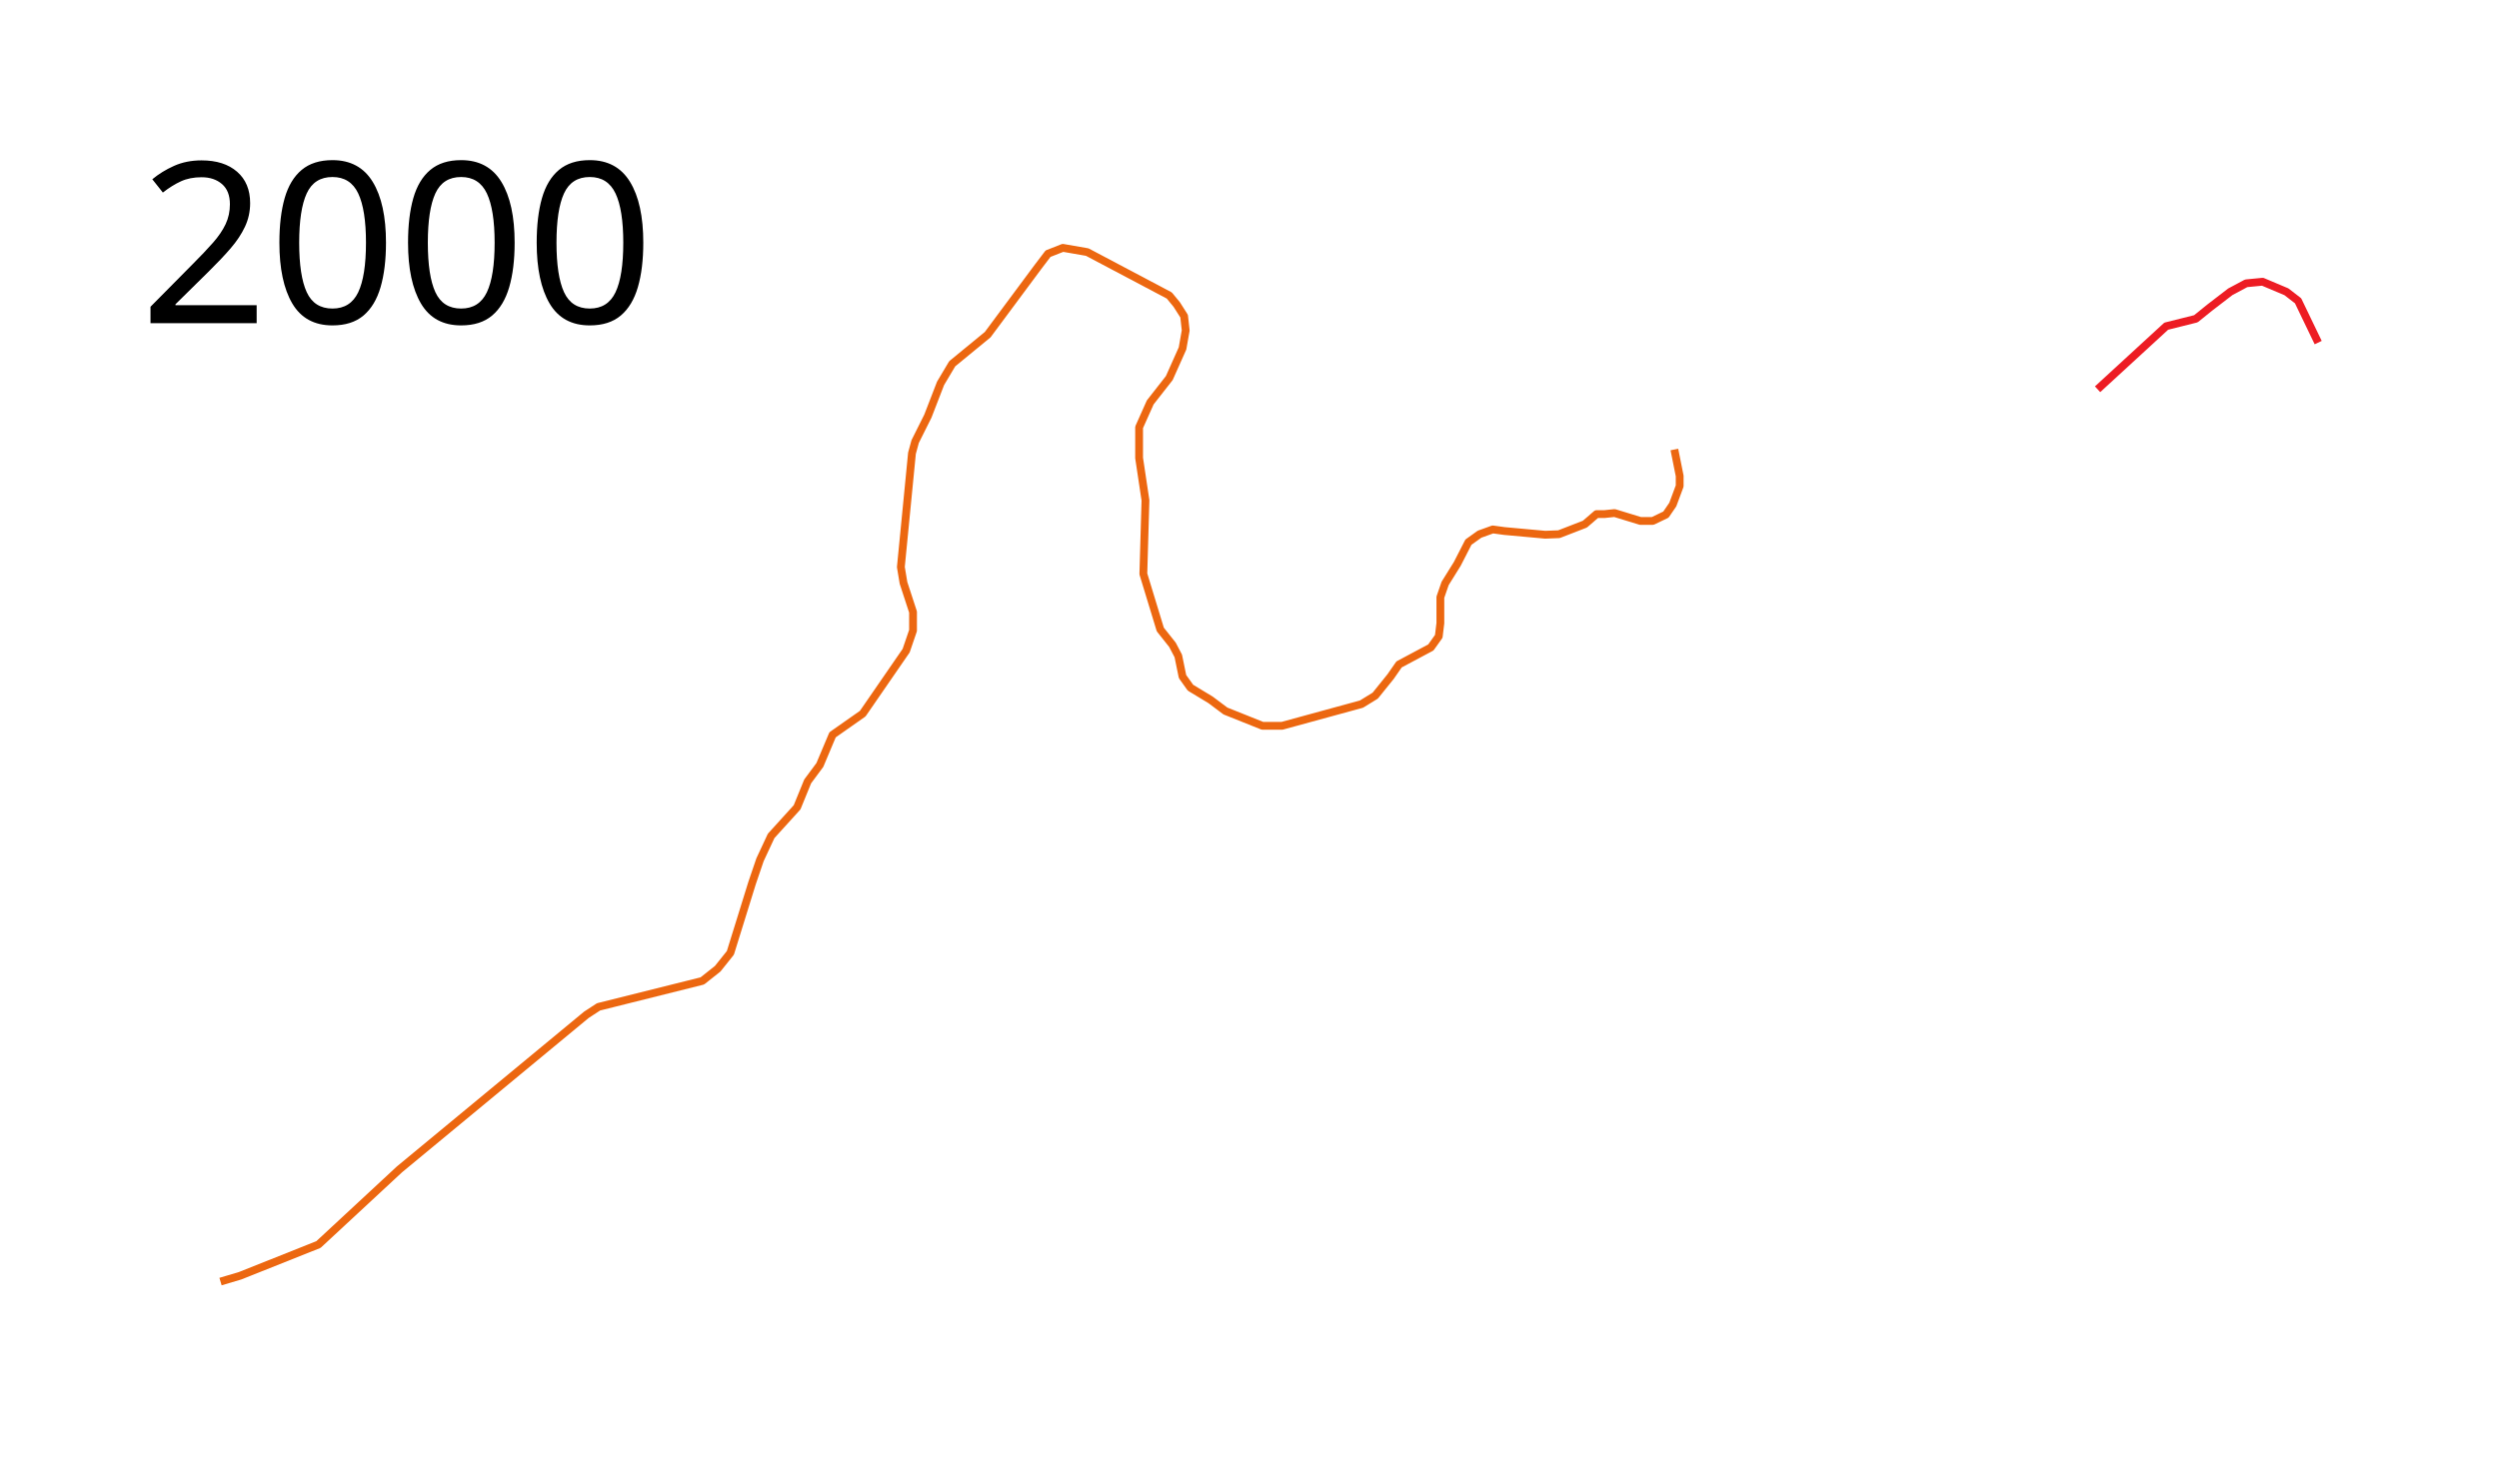
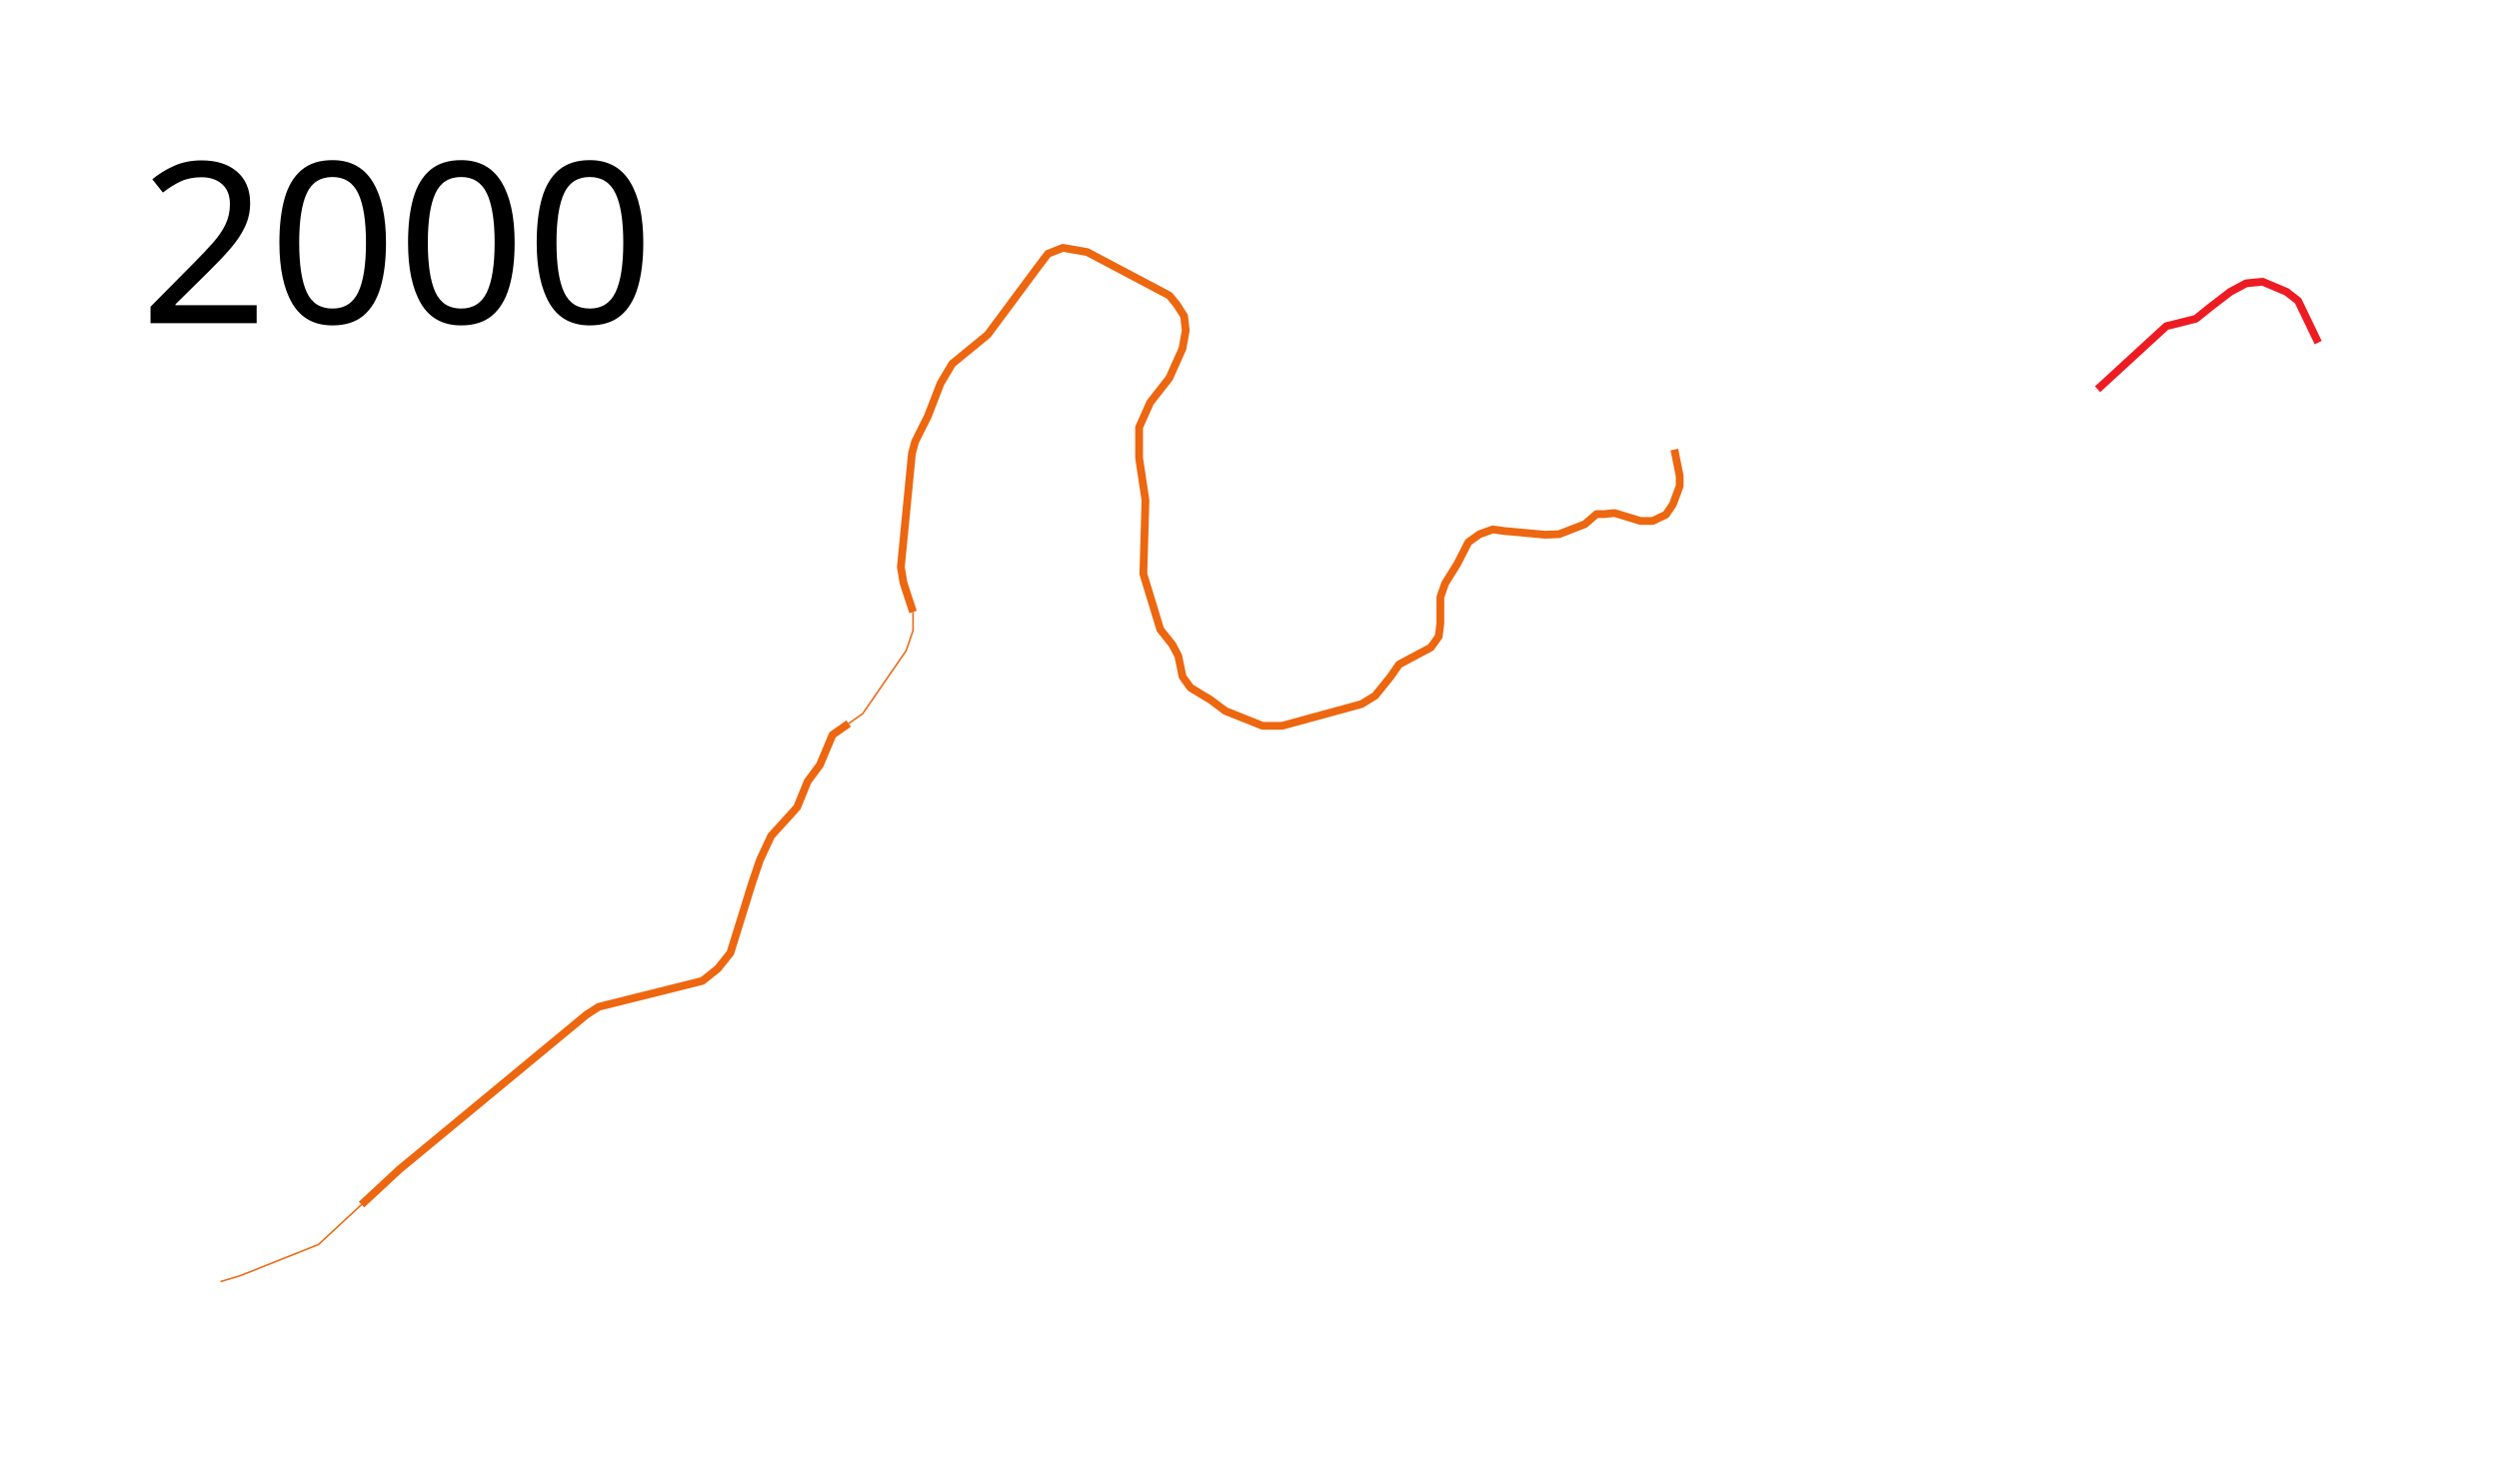
<svg xmlns="http://www.w3.org/2000/svg" width="1600" height="950">
  <path d="M1342.99 249.293l43.96-40.395 18.982-4.745 8.814-7.12 13.22-10.169 10.17-5.423 10.508-1.017 15.254 6.44 7.458 5.763 12.881 26.78" fill="none" stroke="#ed1c23" stroke-width="5" stroke-linejoin="round" />
-   <path d="M1072.034 287.881l3.39 16.95v6.44l-4.407 11.865-4.407 6.44-8.474 4.068h-7.797l-16.61-5.085-6.44.678h-5.086l-7.457 6.441-16.61 6.44-8.814.34-26.102-2.373-7.457-1.017-8.475 3.05-7.119 5.085-7.118 13.899-7.797 12.542-3.05 8.814v16.61l-1.018 8.474-5.084 7.119-20.34 10.847-5.423 7.797-9.83 12.203-8.814 5.424-50.848 13.899h-12.542l-23.729-9.492-9.491-7.119-12.882-7.796-5.084-7.119-2.712-13.22-3.729-7.119-7.797-9.83-10.847-35.594 1.356-47.118-4.068-27.119v-19.66l7.119-15.933 12.203-15.593 8.475-18.983 2.034-11.526-1.017-9.152L753.39 195l-4.746-5.763-52.542-27.796-15.594-2.712-9.491 3.729-6.44 8.474-32.204 43.39-22.712 18.644-7.458 12.542-8.135 21.017-8.136 16.272-2.034 7.457-7.118 72.882 1.695 10.17 6.101 18.643v11.865l-4.407 12.88-27.796 40.34-19.322 13.56-8.136 19.321-7.796 10.509-6.78 16.61-16.61 18.305-7.119 15.254-5.085 14.915-13.898 44.746-8.135 10.17-9.831 7.796-66.44 16.61-7.797 5.085-119.661 98.983-51.865 48.136-50.17 20-12.542 3.729" fill="none" stroke="#ec6710" stroke-width="5" stroke-linejoin="round" />
+   <path d="M231.47 771.444l-27.572 25.59-50.17 20-12.542 3.729" fill="none" stroke="#ec6710" stroke-linejoin="round" />
+   <path d="M543.347 463.368l-10.296 7.225-8.136 19.322-7.796 10.509-6.78 16.61-16.61 18.305-7.119 15.254-5.085 14.915-13.898 44.746-8.135 10.17-9.831 7.796-66.44 16.61-7.797 5.085-119.661 98.983-24.293 22.546" fill="none" stroke="#ec6710" stroke-width="5" stroke-linejoin="round" />
+   <path d="M584.576 391.95v11.864l-2.257 6.597-2.15 6.284-27.796 40.339-9.026 6.334" fill="none" stroke="#ec6710" stroke-linejoin="round" />
+   <path d="M1072.034 287.881l3.39 16.95v6.44l-4.407 11.865-4.407 6.44-8.474 4.068h-7.797l-16.61-5.085-6.44.678h-5.086l-7.457 6.441-16.61 6.44-8.814.34-26.102-2.373-7.457-1.017-8.475 3.05-7.119 5.085-7.118 13.899-7.797 12.542-3.05 8.814v16.61l-1.018 8.474-5.084 7.119-20.34 10.847-5.423 7.797-9.83 12.203-8.814 5.424-50.848 13.899h-12.542l-23.729-9.492-9.491-7.119-12.882-7.796-5.084-7.119-2.712-13.22-3.729-7.119-7.797-9.83-10.847-35.594 1.356-47.118-4.068-27.119v-19.66l7.119-15.933 12.203-15.593 8.475-18.983 2.034-11.526-1.017-9.152L753.39 195l-4.746-5.763-52.542-27.796-15.594-2.712-9.491 3.729-6.44 8.474-32.204 43.39-22.712 18.644-7.458 12.542-8.135 21.017-8.136 16.272-2.034 7.457-7.118 72.882 1.695 10.17 6.101 18.643" fill="none" stroke="#ec6710" stroke-width="5" stroke-linejoin="round" />
  <text style="line-height:125%;-inkscape-font-specification:Sans" y="206.961" x="89.453" font-weight="400" font-size="144px" font-family="Sans" letter-spacing="0" word-spacing="0">
    <tspan y="206.961" x="89.453">2000</tspan>
  </text>
</svg>
